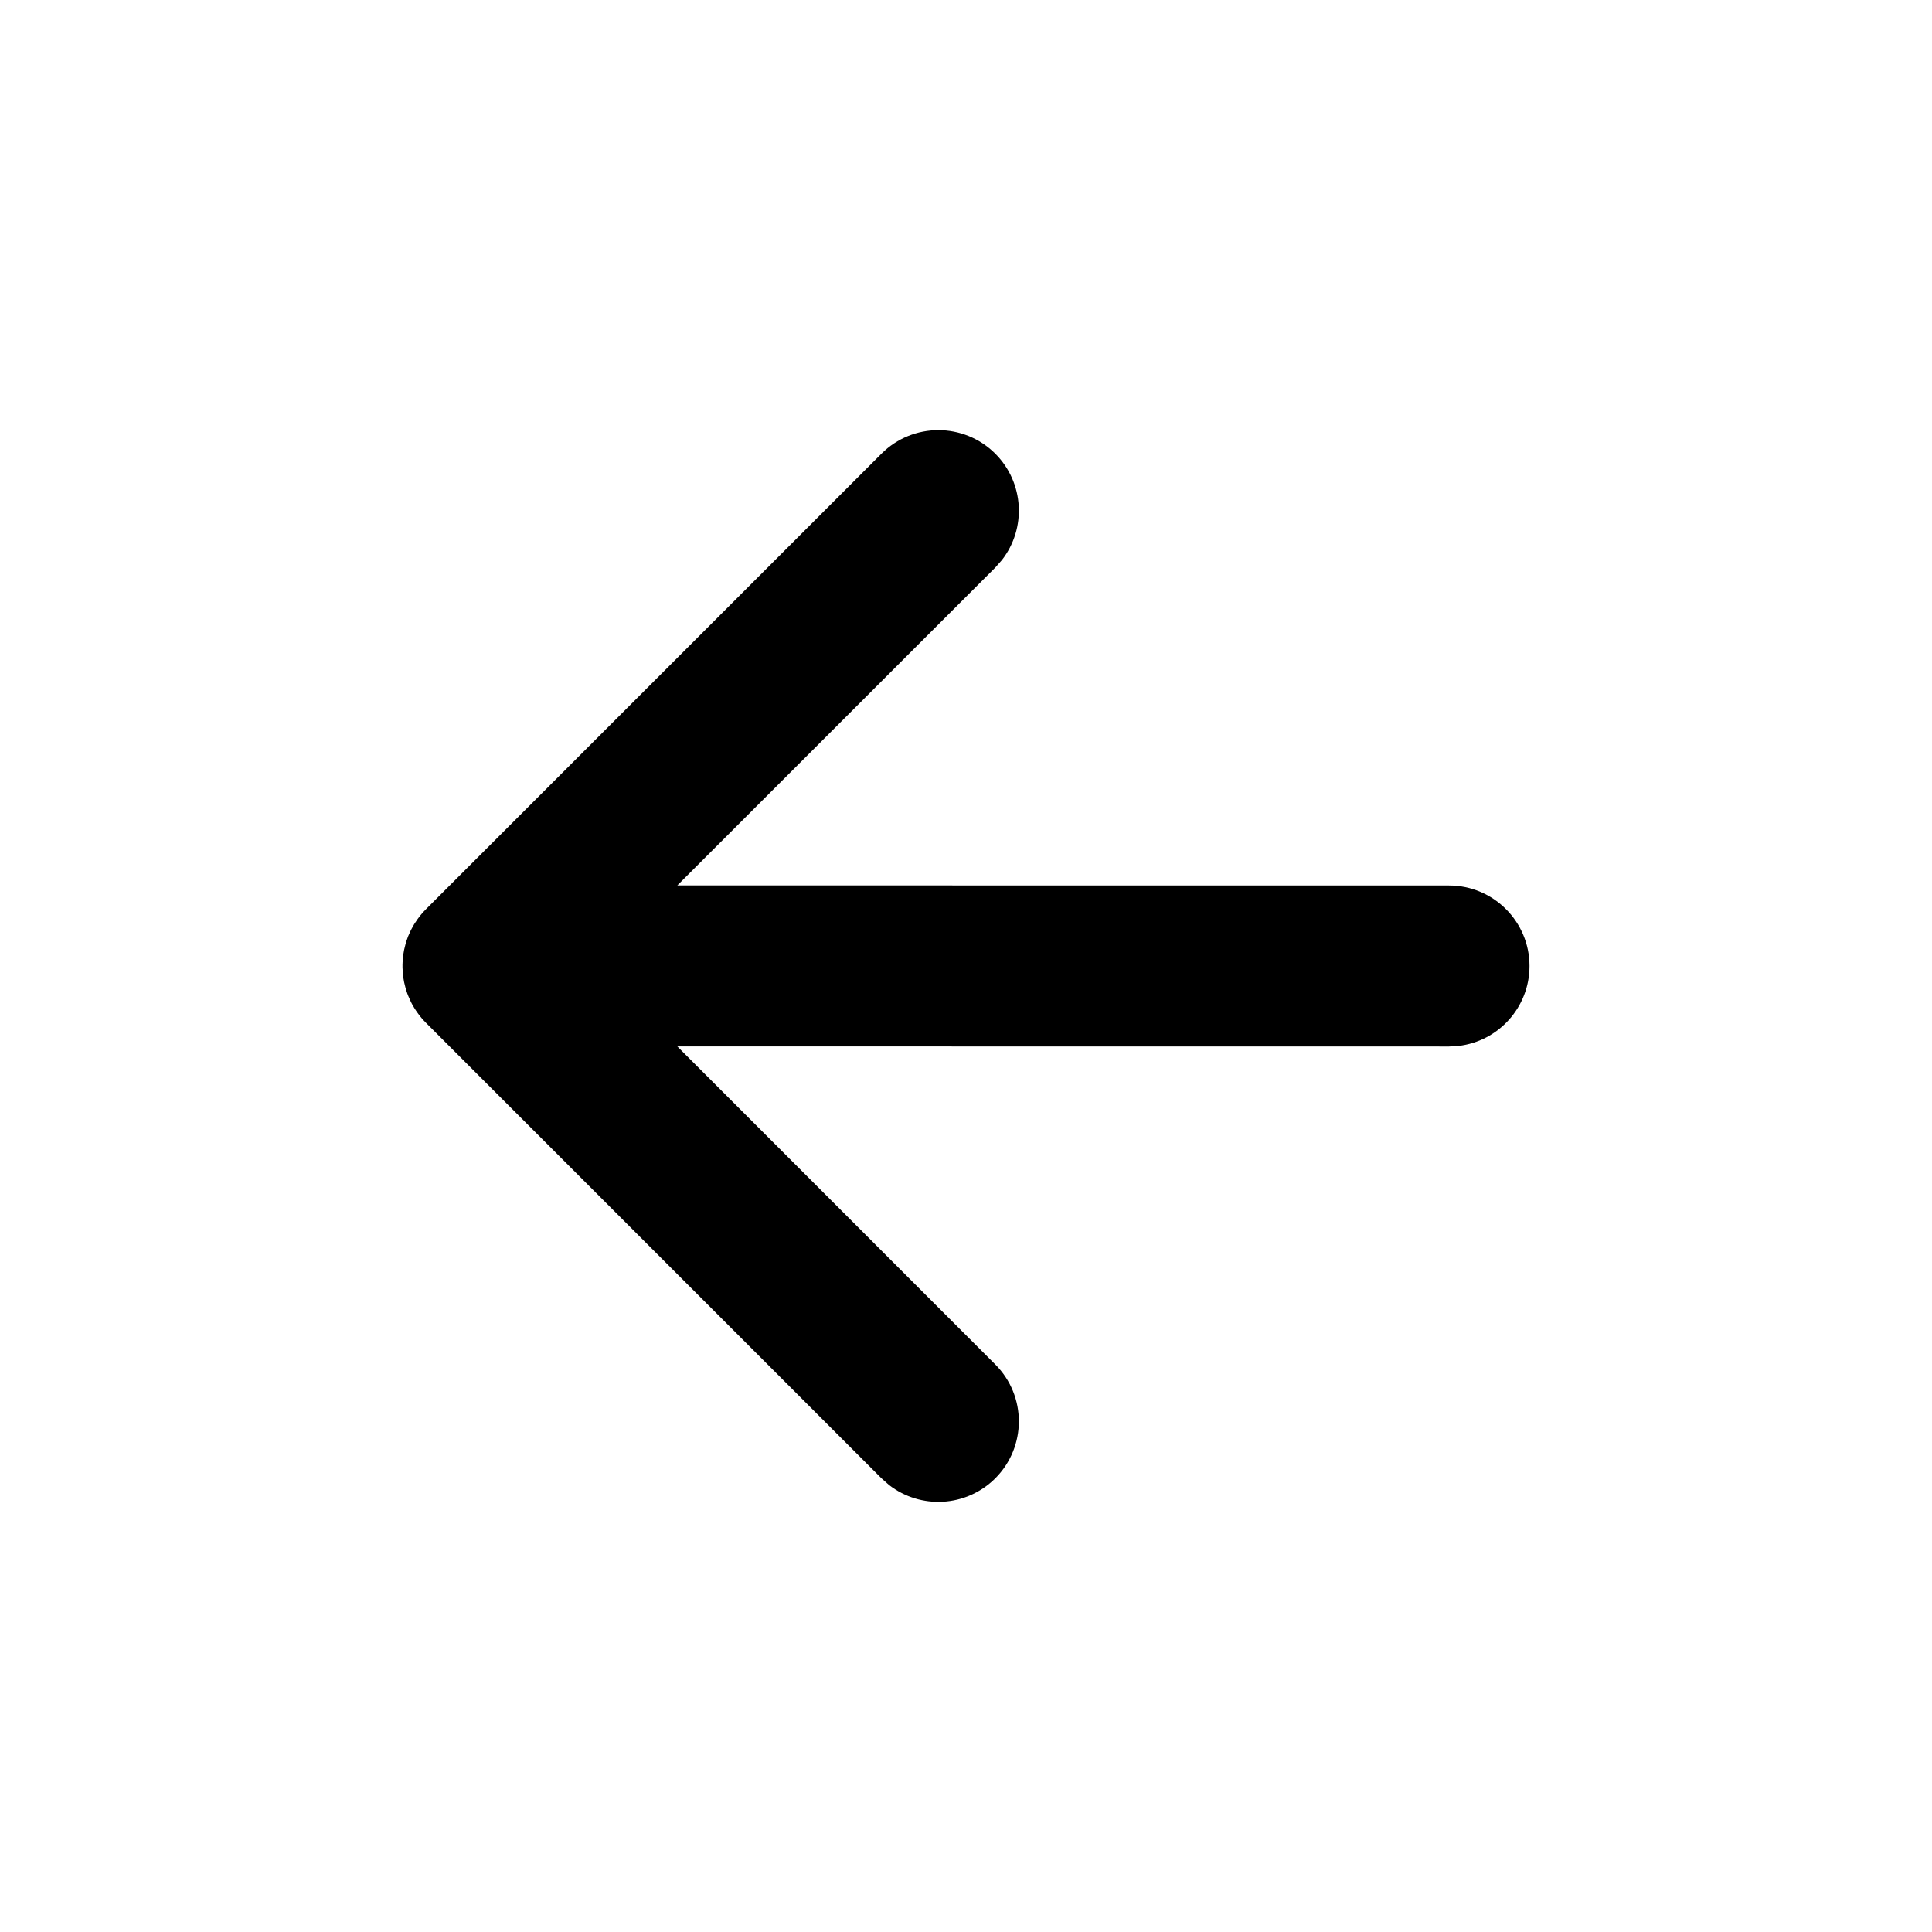
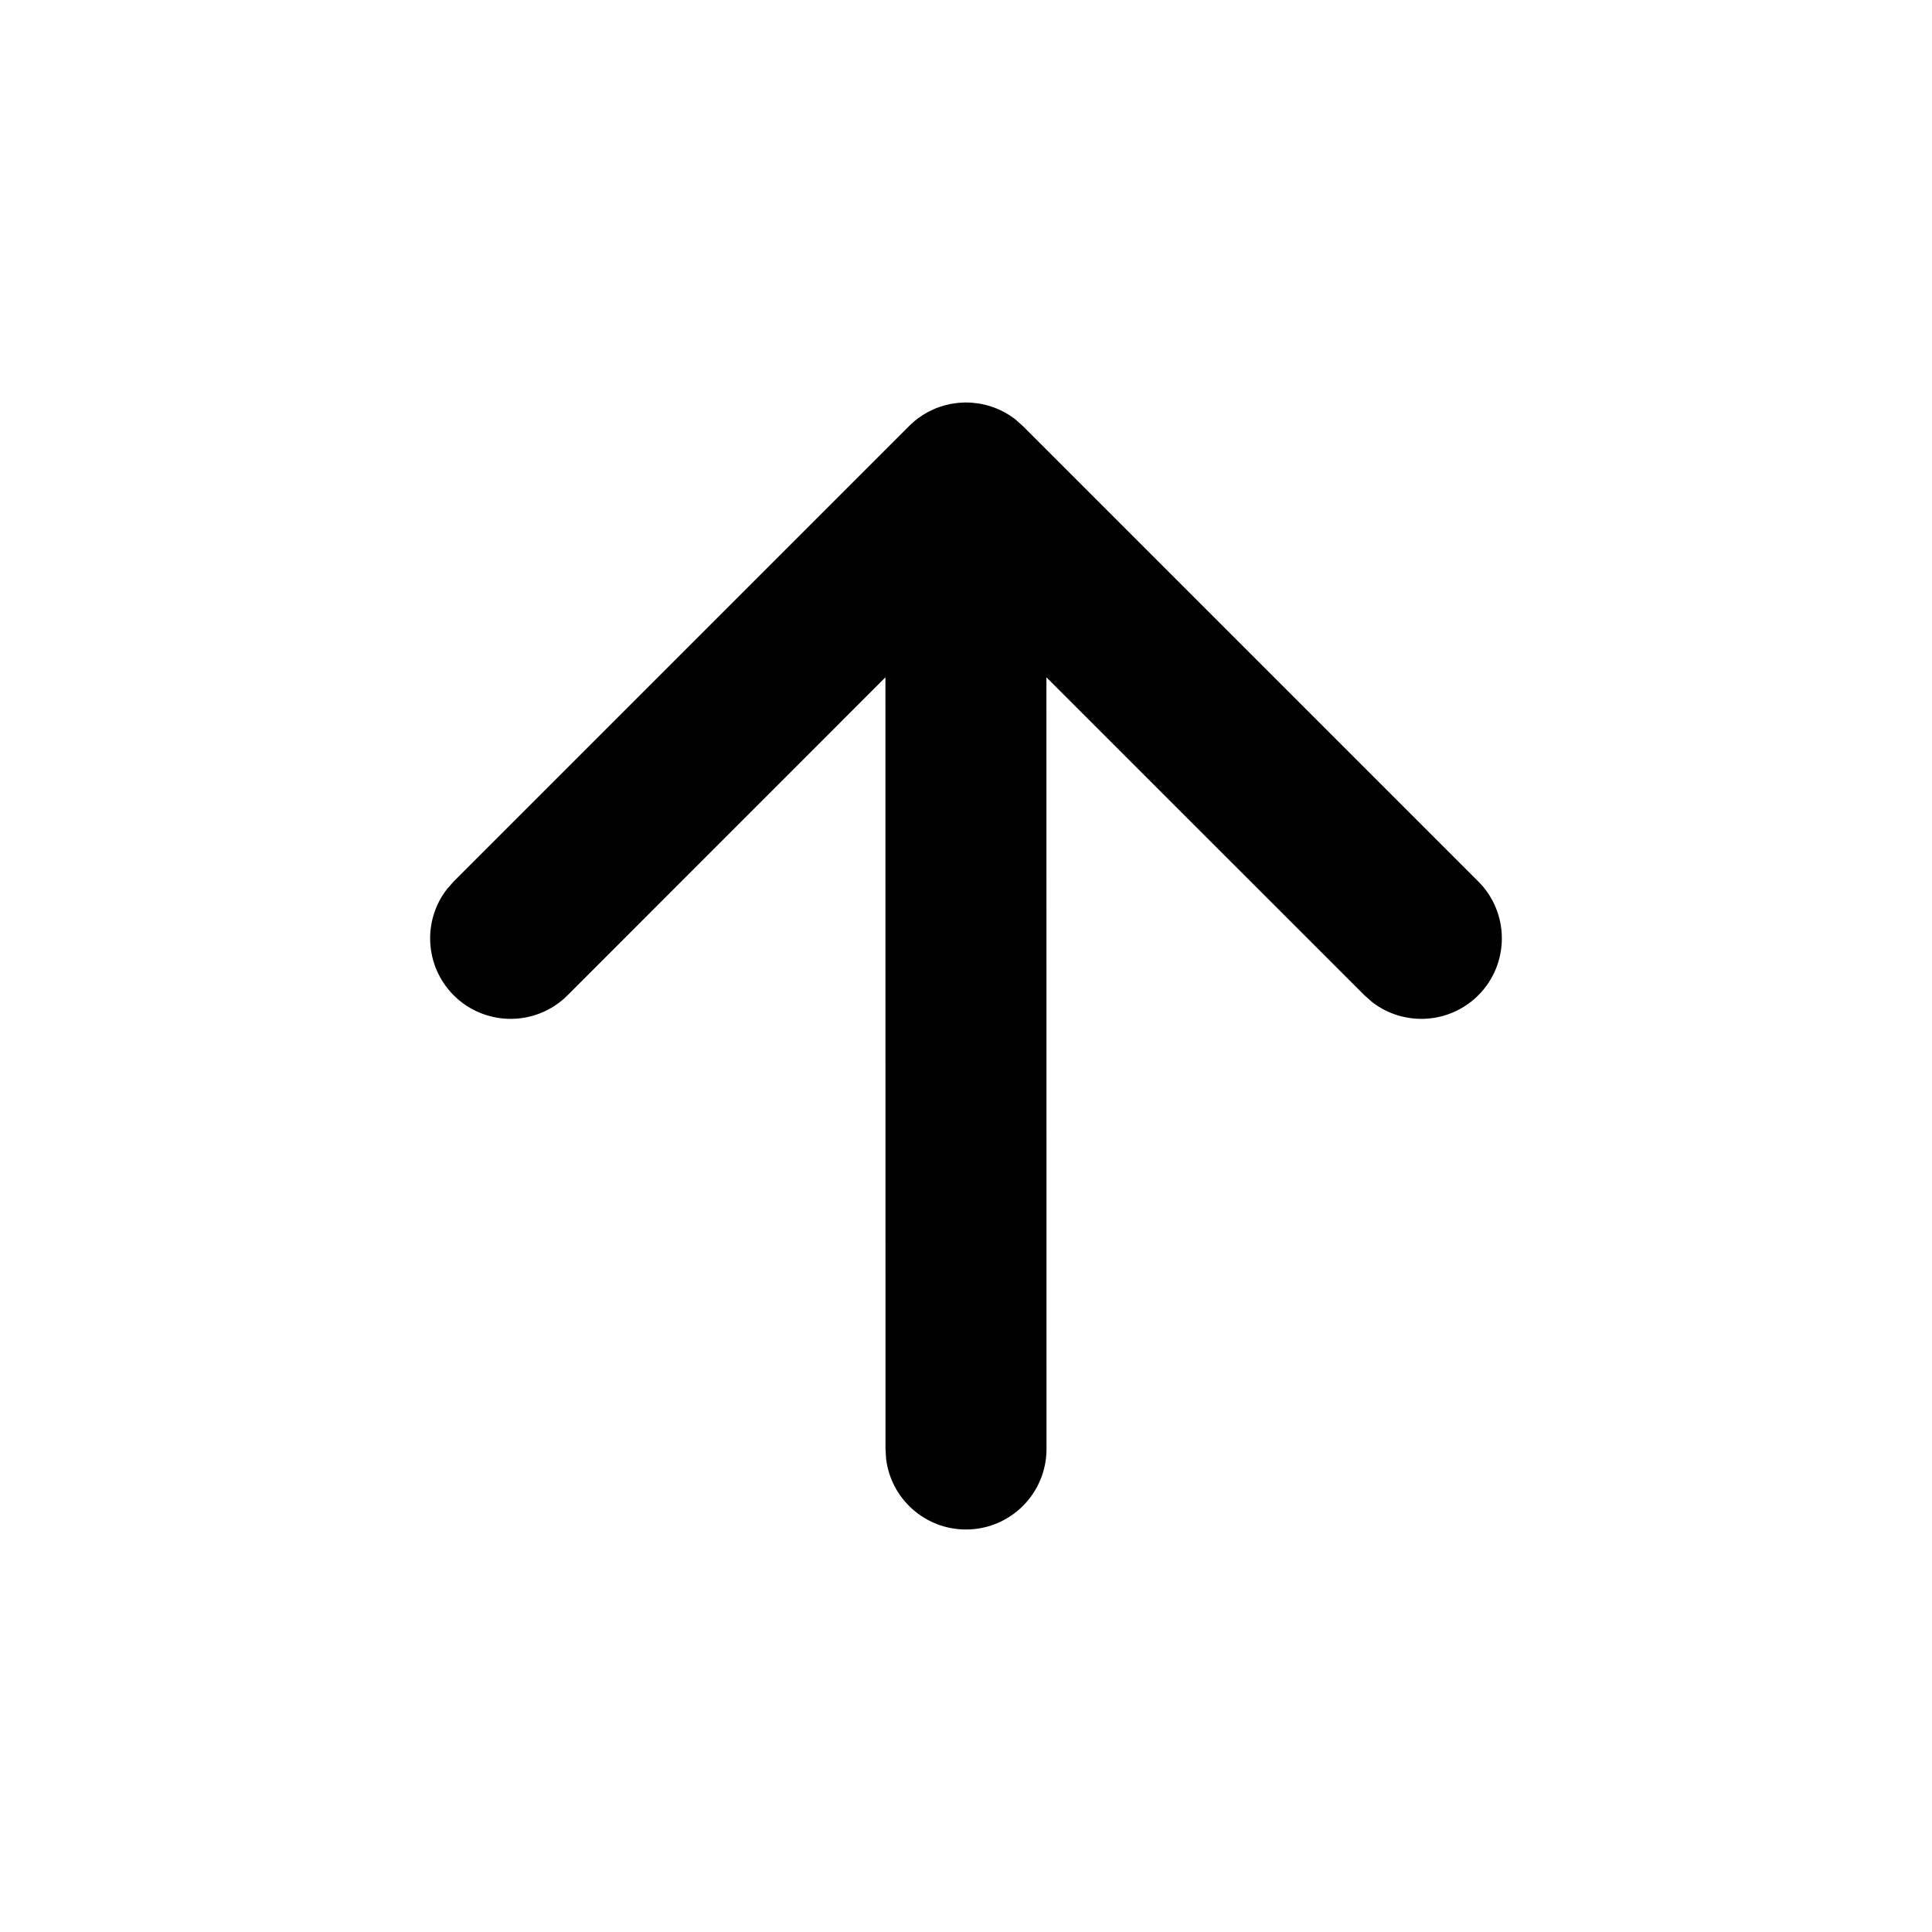
<svg xmlns="http://www.w3.org/2000/svg" width="24" height="24" viewBox="0 0 24 24">
-   <path d="M12.364,5.636 C12.724,5.997 12.752,6.564 12.447,6.956 L12.364,7.05 L8.414,10.999 L18,11 C18.552,11 19,11.448 19,12 C19,12.513 18.614,12.936 18.117,12.993 L18,13 L8.414,12.999 L12.364,16.95 C12.754,17.34 12.754,17.973 12.364,18.364 C12.003,18.724 11.436,18.752 11.044,18.447 L10.95,18.364 L5.293,12.707 L5.22,12.625 C5.217,12.623 5.215,12.62 5.213,12.617 L5.293,12.707 C5.255,12.669 5.22,12.629 5.19,12.586 C5.175,12.566 5.162,12.546 5.148,12.524 C5.139,12.509 5.13,12.494 5.121,12.478 C5.112,12.46 5.102,12.442 5.094,12.423 C5.086,12.406 5.078,12.389 5.071,12.371 C5.063,12.352 5.056,12.332 5.05,12.312 C5.045,12.297 5.04,12.281 5.036,12.266 C5.03,12.244 5.025,12.223 5.02,12.201 C5.017,12.183 5.014,12.166 5.011,12.149 C5.008,12.129 5.006,12.109 5.004,12.089 C5.002,12.066 5.001,12.043 5,12.02 C5,12.013 5,12.007 5,12 L5,11.981 C5.001,11.958 5.002,11.934 5.004,11.911 L5,12 C5,11.949 5.004,11.9 5.011,11.851 C5.014,11.834 5.017,11.817 5.02,11.799 C5.025,11.777 5.03,11.756 5.036,11.734 C5.04,11.718 5.045,11.703 5.05,11.687 C5.056,11.669 5.062,11.651 5.069,11.633 C5.077,11.613 5.086,11.593 5.095,11.574 C5.104,11.555 5.113,11.537 5.123,11.52 C5.13,11.506 5.138,11.493 5.146,11.479 C5.159,11.458 5.173,11.438 5.187,11.418 C5.196,11.405 5.206,11.392 5.216,11.379 C5.24,11.348 5.266,11.32 5.293,11.293 L10.95,5.636 C11.34,5.246 11.973,5.246 12.364,5.636 Z" />
+   <path d="M12,5 L12.018,5.001 L12.059,5.002 C12.069,5.002 12.079,5.003 12.089,5.004 L12,5 C12.051,5 12.1,5.004 12.149,5.011 C12.166,5.014 12.183,5.017 12.201,5.02 C12.223,5.025 12.244,5.03 12.266,5.036 C12.281,5.04 12.297,5.045 12.312,5.05 C12.332,5.056 12.352,5.063 12.371,5.071 C12.389,5.078 12.406,5.086 12.423,5.094 C12.442,5.102 12.46,5.112 12.479,5.122 C12.494,5.13 12.509,5.139 12.524,5.148 C12.546,5.162 12.566,5.175 12.587,5.19 C12.595,5.196 12.604,5.203 12.613,5.21 C12.62,5.215 12.623,5.217 12.625,5.22 L12.707,5.293 L18.364,10.95 C18.754,11.34 18.754,11.973 18.364,12.364 C18.003,12.724 17.436,12.752 17.044,12.447 L16.95,12.364 L12.999,8.414 L13,18 C13,18.552 12.552,19 12,19 C11.487,19 11.064,18.614 11.007,18.117 L11,18 L10.999,8.414 L7.05,12.364 C6.66,12.754 6.027,12.754 5.636,12.364 C5.276,12.003 5.248,11.436 5.553,11.044 L5.636,10.95 L11.293,5.293 L11.375,5.22 C11.376,5.219 11.377,5.218 11.378,5.217 L11.293,5.293 C11.332,5.253 11.374,5.218 11.418,5.186 C11.438,5.173 11.458,5.159 11.479,5.146 C11.493,5.138 11.506,5.13 11.52,5.122 C11.537,5.113 11.555,5.104 11.573,5.096 C11.593,5.086 11.613,5.077 11.633,5.069 C11.651,5.062 11.669,5.056 11.687,5.05 C11.703,5.045 11.718,5.04 11.734,5.036 C11.756,5.03 11.777,5.025 11.799,5.02 C11.817,5.017 11.834,5.014 11.852,5.011 C11.871,5.008 11.89,5.006 11.91,5.004 C11.921,5.003 11.931,5.002 11.941,5.002 L11.981,5 C11.987,5 11.994,5 12,5 Z" />
</svg>
